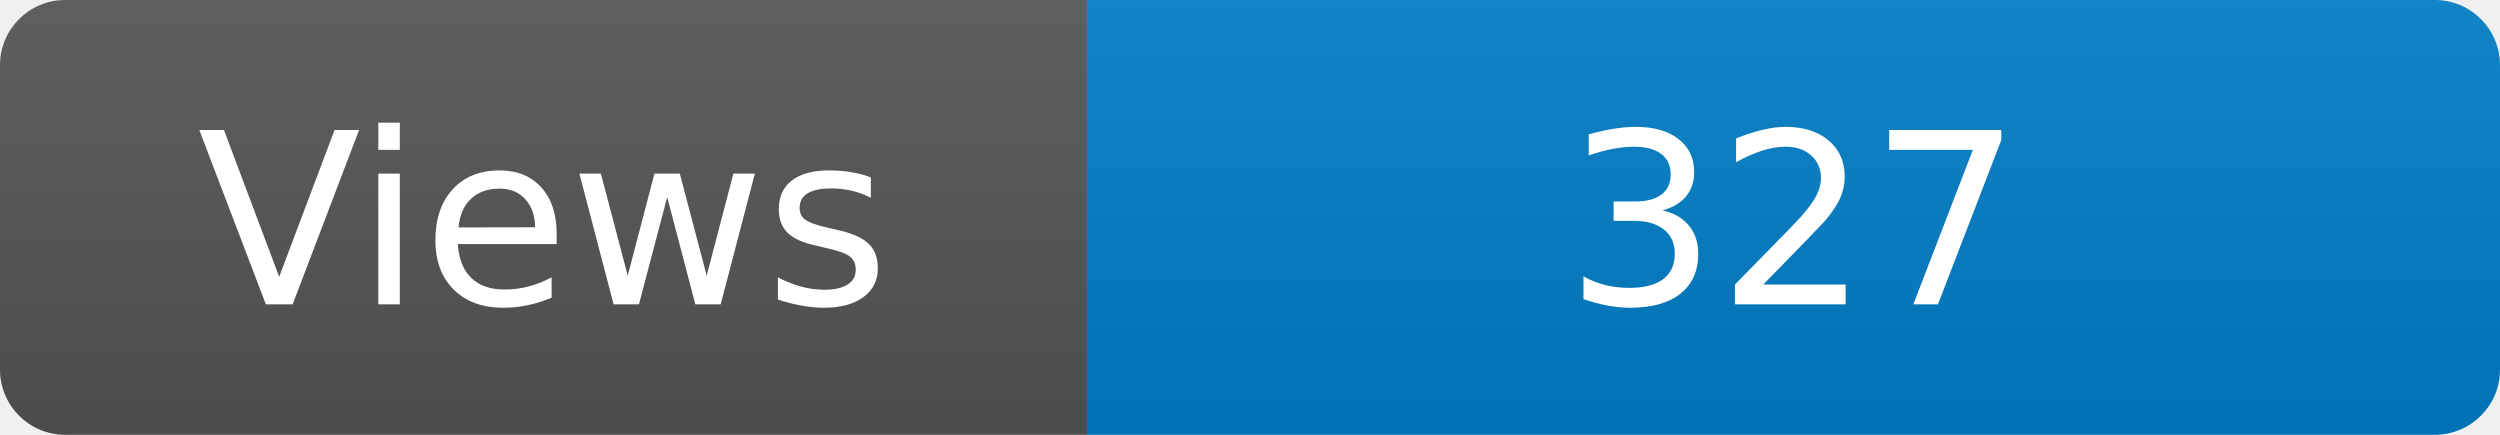
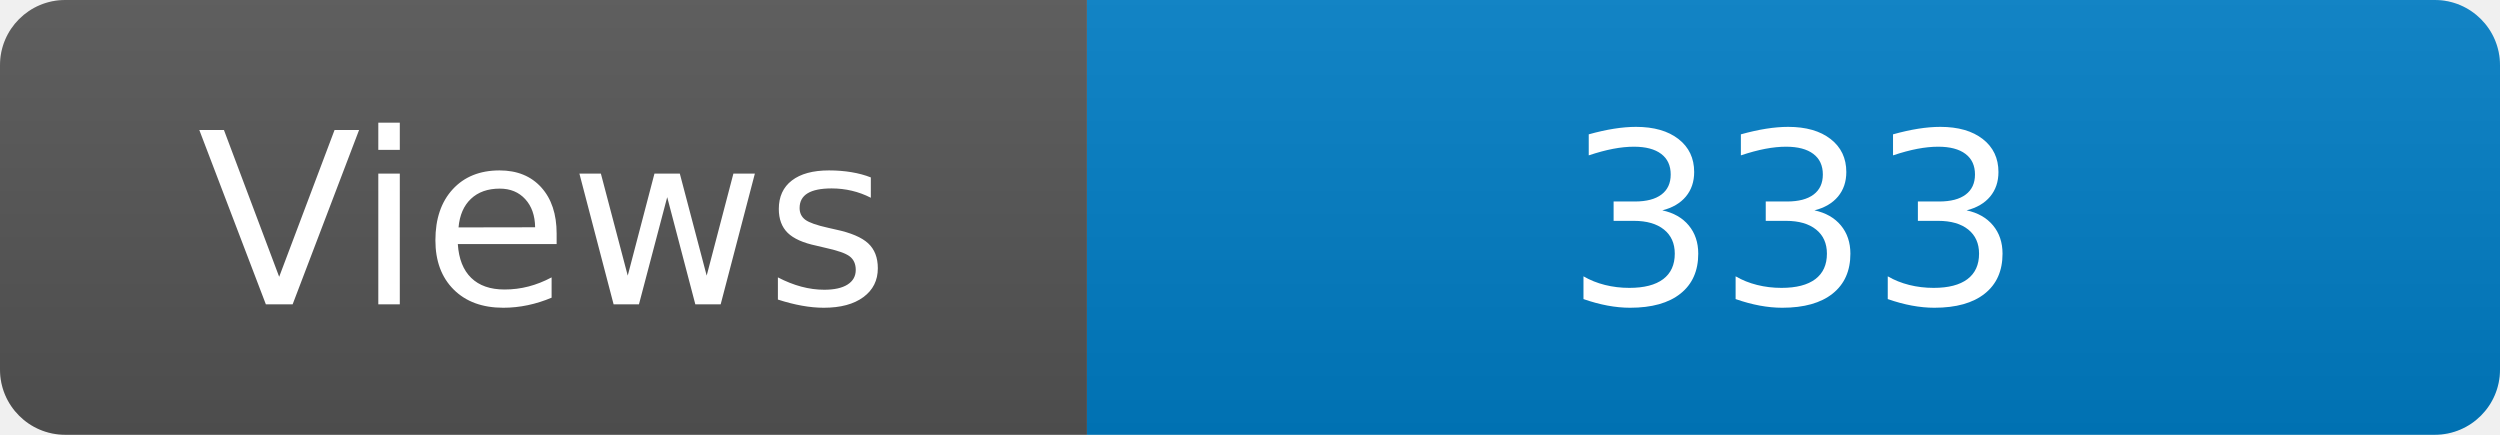
<svg xmlns="http://www.w3.org/2000/svg" width="115" height="20" role="img" aria-label="Maintained?: yes">
  <linearGradient id="s" x2="0" y2="100%">
    <stop offset="0" stop-color="#bbb" stop-opacity=".1" />
    <stop offset="1" stop-opacity=".1" />
  </linearGradient>
  <clipPath id="r">
    <rect width="115" height="20" rx="3" fill="#fff" />
  </clipPath>
  <g clip-path="url(#r)">
    <rect width="50" height="20" fill="#555" />
    <rect x="50" width="160" height="20" fill="#007ec6" />
    <rect width="115" height="20" fill="url(#s)" />
  </g>
  <g fill="#fff" text-anchor="middle" font-family="Verdana,Geneva,DejaVu Sans,sans-serif" font-size="110">
    <text x="250" y="140" transform="scale(.1)" fill="#fff">Views</text>
-     <text x="825" y="140" transform="scale(.1)" fill="#fff">327</text>
+     <text x="825" y="140" transform="scale(.1)" fill="#fff">333</text>
  </g>
</svg>
